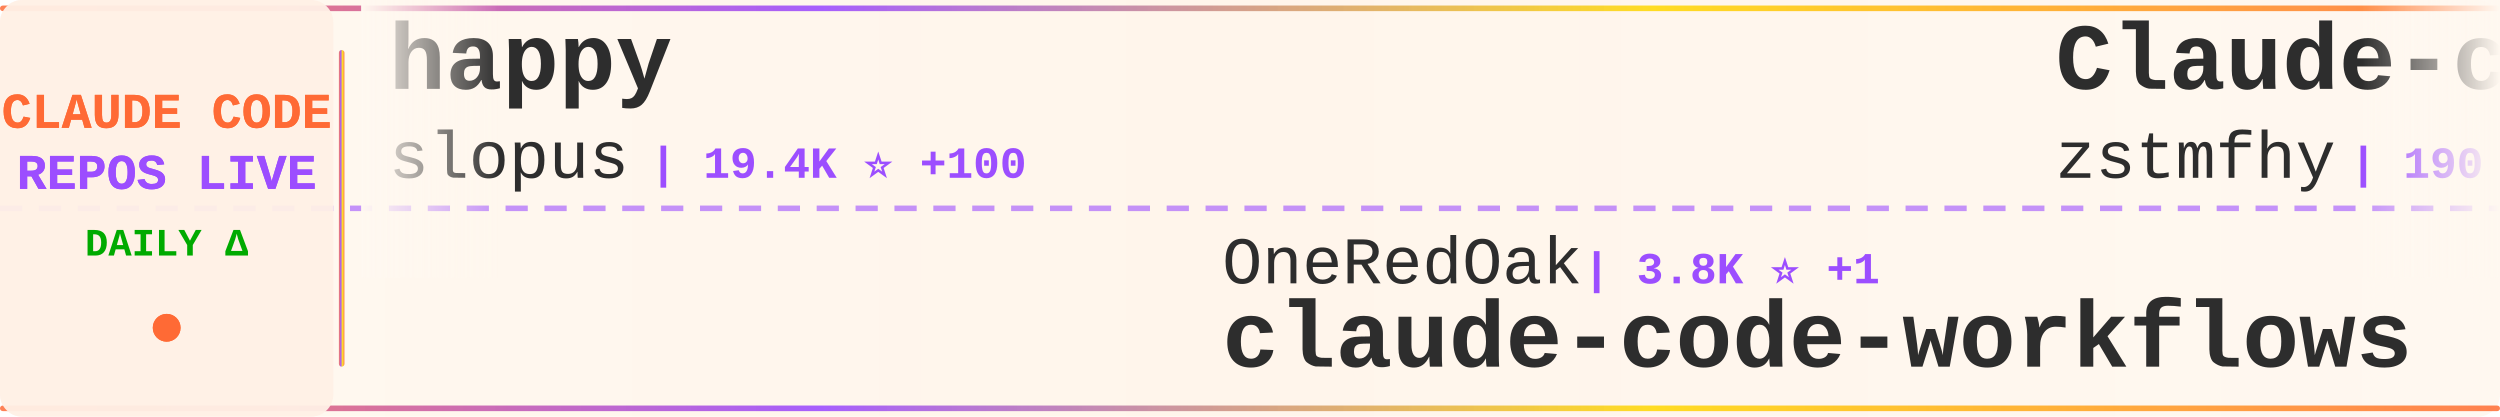
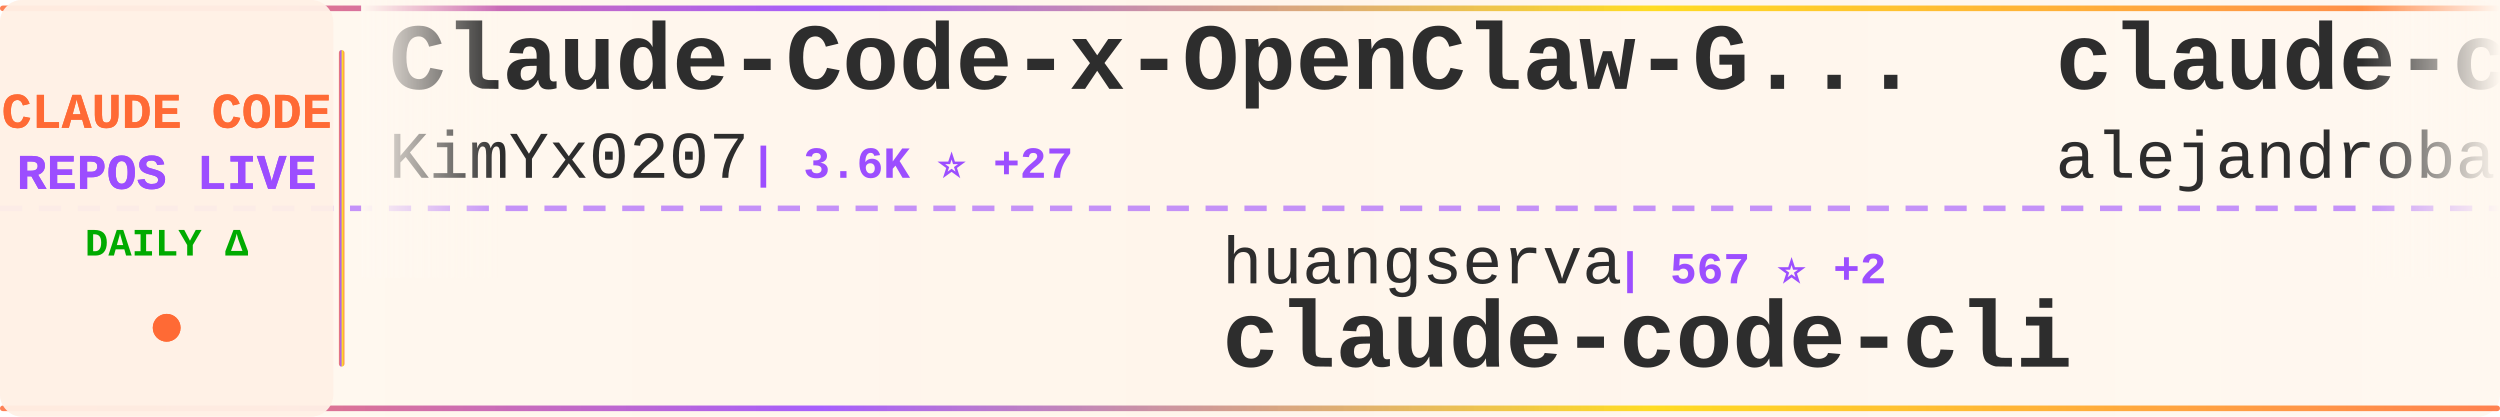
<svg xmlns="http://www.w3.org/2000/svg" width="900" height="150">
  <defs>
    <linearGradient id="tickerBg" x1="0%" y1="0%" x2="100%" y2="0%">
      <stop offset="0%" style="stop-color:#fff8f0;stop-opacity:0.98" />
      <stop offset="50%" style="stop-color:#fff5eb;stop-opacity:1" />
      <stop offset="100%" style="stop-color:#fff8f0;stop-opacity:0.98" />
    </linearGradient>
    <linearGradient id="borderGrad" x1="0%" y1="0%" x2="100%" y2="0%">
      <stop offset="0%" style="stop-color:#FF6B35;stop-opacity:0.85">
        <animate attributeName="stop-opacity" values="0.85;1;0.85" dur="2s" repeatCount="indefinite" />
      </stop>
      <stop offset="33%" style="stop-color:#9C4EFF;stop-opacity:0.9">
        <animate attributeName="stop-opacity" values="0.9;1;0.9" dur="2.2s" repeatCount="indefinite" />
      </stop>
      <stop offset="66%" style="stop-color:#FFD700;stop-opacity:0.85">
        <animate attributeName="stop-opacity" values="0.85;1;0.85" dur="1.8s" repeatCount="indefinite" />
      </stop>
      <stop offset="100%" style="stop-color:#FF6B35;stop-opacity:0.85">
        <animate attributeName="stop-opacity" values="0.85;1;0.85" dur="2s" repeatCount="indefinite" />
      </stop>
    </linearGradient>
    <filter id="textGlow">
      <feGaussianBlur stdDeviation="0.15" result="coloredBlur" />
      <feMerge>
        <feMergeNode in="coloredBlur" />
        <feMergeNode in="SourceGraphic" />
      </feMerge>
    </filter>
    <filter id="metricGlow">
      <feGaussianBlur stdDeviation="0.2" result="coloredBlur" />
      <feMerge>
        <feMergeNode in="coloredBlur" />
        <feMergeNode in="SourceGraphic" />
      </feMerge>
    </filter>
    <linearGradient id="leftFade" x1="0%" y1="0%" x2="100%" y2="0%">
      <stop offset="0%" style="stop-color:#fff8f0;stop-opacity:1" />
      <stop offset="100%" style="stop-color:#fff8f0;stop-opacity:0" />
    </linearGradient>
    <linearGradient id="rightFade" x1="0%" y1="0%" x2="100%" y2="0%">
      <stop offset="0%" style="stop-color:#fff8f0;stop-opacity:0" />
      <stop offset="100%" style="stop-color:#fff8f0;stop-opacity:1" />
    </linearGradient>
  </defs>
  <rect width="900" height="150" fill="url(#tickerBg)" rx="8" />
  <rect x="0" y="2" width="900" height="2" fill="url(#borderGrad)" rx="1" />
  <rect x="0" y="146" width="900" height="2" fill="url(#borderGrad)" rx="1" />
  <line x1="0" y1="75" x2="900" y2="75" stroke="#9C4EFF" stroke-width="2" stroke-dasharray="8 6" opacity="0.6" />
  <rect x="0" y="0" width="120" height="150" fill="#fff0e6" opacity="0.95" rx="8" />
  <text x="60" y="46" font-family="'Courier New', monospace" font-size="18" font-weight="bold" fill="#FF6B35" text-anchor="middle" filter="url(#textGlow)">
    CLAUDE CODE
  </text>
  <text x="60" y="68" font-family="'Courier New', monospace" font-size="18" font-weight="bold" fill="#9C4EFF" text-anchor="middle" filter="url(#textGlow)">
    REPOS LIVE
  </text>
  <text x="60" y="92" font-family="'Courier New', monospace" font-size="14" font-weight="bold" fill="#00aa00" text-anchor="middle">
    DAILY Δ
  </text>
  <circle cx="60" cy="118" r="5" fill="#FF6B35" filter="url(#metricGlow)">
    <animate attributeName="r" values="4;6;4" dur="1.5s" repeatCount="indefinite" />
    <animate attributeName="opacity" values="0.6;1;0.6" dur="1.5s" repeatCount="indefinite" />
  </circle>
  <rect x="122" y="18" width="2" height="114" fill="url(#borderGrad)" rx="1" />
  <clipPath id="tickerClip">
    <rect x="130" y="0" width="770" height="150" />
  </clipPath>
  <g clip-path="url(#tickerClip)">
    <g id="tickerItems">
      <animateTransform attributeName="transform" attributeType="XML" type="translate" from="0 0" to="-3000 0" dur="54s" repeatCount="indefinite" />
      <g transform="translate(0, 0)">
+         <text x="140" y="32" font-family="'Courier New', monospace" font-size="34" font-weight="bold" fill="#2d2d2d">Claude-Code-x-OpenClaw-G...</text>
+         <text x="140" y="64" font-family="'Courier New', monospace" font-size="24" font-weight="normal" fill="#2d2d2d" opacity="1.0">KimYx0207</text>
+         <text x="270" y="64" font-family="'Courier New', monospace" font-size="16" font-weight="bold" fill="#9C4EFF"> | 3.6K ⭐ +27</text>
+       </g>
+       <g transform="translate(300, 0)">
+         <text x="140" y="102" font-family="'Courier New', monospace" font-size="24" font-weight="normal" fill="#2d2d2d" opacity="1.0">huangserva</text>
+         <text x="282" y="102" font-family="'Courier New', monospace" font-size="16" font-weight="bold" fill="#9C4EFF"> | 567 ⭐ +2</text>
+         <text x="140" y="132" font-family="'Courier New', monospace" font-size="34" font-weight="bold" fill="#2d2d2d">claude-code-cli</text>
+       </g>
+       <g transform="translate(600, 0)">
+         <text x="140" y="32" font-family="'Courier New', monospace" font-size="34" font-weight="bold" fill="#2d2d2d">claude-code-from-source</text>
+         <text x="140" y="64" font-family="'Courier New', monospace" font-size="24" font-weight="normal" fill="#2d2d2d" opacity="1.0">alejandrobalderas</text>
+         <text x="366" y="64" font-family="'Courier New', monospace" font-size="16" font-weight="bold" fill="#9C4EFF"> | 1.8K ⭐ +5</text>
+       </g>
+       <g transform="translate(900, 0)">
+         <text x="140" y="102" font-family="'Courier New', monospace" font-size="24" font-weight="normal" fill="#2d2d2d" opacity="1.0">pedrohcgs</text>
+         <text x="270" y="102" font-family="'Courier New', monospace" font-size="16" font-weight="bold" fill="#9C4EFF"> | 1.0K ⭐ +6</text>
+         <text x="140" y="132" font-family="'Courier New', monospace" font-size="34" font-weight="bold" fill="#2d2d2d">claude-code-my-workflow</text>
+       </g>
+       <g transform="translate(1200, 0)">
        <text x="140" y="32" font-family="'Courier New', monospace" font-size="34" font-weight="bold" fill="#2d2d2d">happy</text>
        <text x="140" y="64" font-family="'Courier New', monospace" font-size="24" font-weight="normal" fill="#2d2d2d" opacity="1.0">slopus</text>
-         <text x="234" y="64" font-family="'Courier New', monospace" font-size="16" font-weight="bold" fill="#9C4EFF"> | 19.4K ⭐ +100</text>
+         <text x="234" y="64" font-family="'Courier New', monospace" font-size="16" font-weight="bold" fill="#9C4EFF"> | 19.5K ⭐ +103</text>
      </g>
-       <g transform="translate(300, 0)">
-         <text x="140" y="102" font-family="'Courier New', monospace" font-size="24" font-weight="normal" fill="#2d2d2d" opacity="1.0">OneRedOak</text>
-         <text x="270" y="102" font-family="'Courier New', monospace" font-size="16" font-weight="bold" fill="#9C4EFF"> | 3.8K ⭐ +1</text>
-         <text x="140" y="132" font-family="'Courier New', monospace" font-size="34" font-weight="bold" fill="#2d2d2d">claude-code-workflows</text>
-       </g>
-       <g transform="translate(600, 0)">
-         <text x="140" y="32" font-family="'Courier New', monospace" font-size="34" font-weight="bold" fill="#2d2d2d">Claude-code</text>
-         <text x="140" y="64" font-family="'Courier New', monospace" font-size="24" font-weight="normal" fill="#2d2d2d" opacity="1.0">zstmfhy</text>
-         <text x="246" y="64" font-family="'Courier New', monospace" font-size="16" font-weight="bold" fill="#9C4EFF"> | 190 ⭐</text>
-       </g>
-       <g transform="translate(900, 0)">
+       <g transform="translate(1500, 0)">
        <text x="140" y="102" font-family="'Courier New', monospace" font-size="24" font-weight="normal" fill="#2d2d2d" opacity="1.0">JrCx7scC</text>
-         <text x="258" y="102" font-family="'Courier New', monospace" font-size="16" font-weight="bold" fill="#9C4EFF"> | 362 ⭐</text>
+         <text x="258" y="102" font-family="'Courier New', monospace" font-size="16" font-weight="bold" fill="#9C4EFF"> | 363 ⭐ +1</text>
        <text x="140" y="132" font-family="'Courier New', monospace" font-size="34" font-weight="bold" fill="#2d2d2d">claude-code-source</text>
      </g>
-       <g transform="translate(1200, 0)">
-         <text x="140" y="32" font-family="'Courier New', monospace" font-size="34" font-weight="bold" fill="#2d2d2d">claude-code-action</text>
-         <text x="140" y="64" font-family="'Courier New', monospace" font-size="24" font-weight="normal" fill="#2d2d2d" opacity="1.0">anthropics</text>
-         <text x="282" y="64" font-family="'Courier New', monospace" font-size="16" font-weight="bold" fill="#9C4EFF"> | 7.3K ⭐ +16</text>
-       </g>
-       <g transform="translate(1500, 0)">
-         <text x="140" y="102" font-family="'Courier New', monospace" font-size="24" font-weight="normal" fill="#2d2d2d" opacity="1.0">zebbern</text>
-         <text x="246" y="102" font-family="'Courier New', monospace" font-size="16" font-weight="bold" fill="#9C4EFF"> | 4.1K ⭐ +2</text>
-         <text x="140" y="132" font-family="'Courier New', monospace" font-size="34" font-weight="bold" fill="#2d2d2d">claude-code-guide</text>
-       </g>
      <g transform="translate(1800, 0)">
-         <text x="140" y="32" font-family="'Courier New', monospace" font-size="34" font-weight="bold" fill="#2d2d2d">claude-code-infrastructu...</text>
-         <text x="140" y="64" font-family="'Courier New', monospace" font-size="24" font-weight="normal" fill="#2d2d2d" opacity="1.0">diet103</text>
-         <text x="246" y="64" font-family="'Courier New', monospace" font-size="16" font-weight="bold" fill="#9C4EFF"> | 9.6K ⭐ +6</text>
+         <text x="140" y="32" font-family="'Courier New', monospace" font-size="34" font-weight="bold" fill="#2d2d2d">claude-code-guide</text>
+         <text x="140" y="64" font-family="'Courier New', monospace" font-size="24" font-weight="normal" fill="#2d2d2d" opacity="1.0">Cranot</text>
+         <text x="234" y="64" font-family="'Courier New', monospace" font-size="16" font-weight="bold" fill="#9C4EFF"> | 2.6K ⭐ +1</text>
      </g>
      <g transform="translate(2100, 0)">
-         <text x="140" y="102" font-family="'Courier New', monospace" font-size="24" font-weight="normal" fill="#2d2d2d" opacity="1.0">Windy3f3f3f3f</text>
-         <text x="318" y="102" font-family="'Courier New', monospace" font-size="16" font-weight="bold" fill="#9C4EFF"> | 2.1K ⭐ +16</text>
-         <text x="140" y="132" font-family="'Courier New', monospace" font-size="34" font-weight="bold" fill="#2d2d2d">how-claude-code-works</text>
+         <text x="140" y="102" font-family="'Courier New', monospace" font-size="24" font-weight="normal" fill="#2d2d2d" opacity="1.0">musistudio</text>
+         <text x="282" y="102" font-family="'Courier New', monospace" font-size="16" font-weight="bold" fill="#9C4EFF"> | 33.2K ⭐ +69</text>
+         <text x="140" y="132" font-family="'Courier New', monospace" font-size="34" font-weight="bold" fill="#2d2d2d">claude-code-router</text>
      </g>
      <g transform="translate(2400, 0)">
-         <text x="140" y="32" font-family="'Courier New', monospace" font-size="34" font-weight="bold" fill="#2d2d2d">sc-claude-code-files</text>
-         <text x="140" y="64" font-family="'Courier New', monospace" font-size="24" font-weight="normal" fill="#2d2d2d" opacity="1.0">https-deeplearning-ai</text>
-         <text x="414" y="64" font-family="'Courier New', monospace" font-size="16" font-weight="bold" fill="#9C4EFF"> | 498 ⭐ +1</text>
+         <text x="140" y="32" font-family="'Courier New', monospace" font-size="34" font-weight="bold" fill="#2d2d2d">claude-code-source</text>
+         <text x="140" y="64" font-family="'Courier New', monospace" font-size="24" font-weight="normal" fill="#2d2d2d" opacity="1.0">hangsman</text>
+         <text x="258" y="64" font-family="'Courier New', monospace" font-size="16" font-weight="bold" fill="#9C4EFF"> | 763 ⭐</text>
      </g>
      <g transform="translate(2700, 0)">
-         <text x="140" y="102" font-family="'Courier New', monospace" font-size="24" font-weight="normal" fill="#2d2d2d" opacity="1.0">777genius</text>
-         <text x="270" y="102" font-family="'Courier New', monospace" font-size="16" font-weight="bold" fill="#9C4EFF"> | 901 ⭐</text>
-         <text x="140" y="132" font-family="'Courier New', monospace" font-size="34" font-weight="bold" fill="#2d2d2d">claude-code-source-code</text>
+         <text x="140" y="102" font-family="'Courier New', monospace" font-size="24" font-weight="normal" fill="#2d2d2d" opacity="1.0">Yuyz0112</text>
+         <text x="258" y="102" font-family="'Courier New', monospace" font-size="16" font-weight="bold" fill="#9C4EFF"> | 2.4K ⭐</text>
+         <text x="140" y="132" font-family="'Courier New', monospace" font-size="34" font-weight="bold" fill="#2d2d2d">claude-code-reverse</text>
      </g>
      <g transform="translate(3000, 0)">
-         <text x="140" y="32" font-family="'Courier New', monospace" font-size="34" font-weight="bold" fill="#2d2d2d">happy</text>
-         <text x="140" y="64" font-family="'Courier New', monospace" font-size="24" font-weight="normal" fill="#2d2d2d" opacity="1.0">slopus</text>
-         <text x="234" y="64" font-family="'Courier New', monospace" font-size="16" font-weight="bold" fill="#9C4EFF"> | 19.4K ⭐ +100</text>
+         <text x="140" y="32" font-family="'Courier New', monospace" font-size="34" font-weight="bold" fill="#2d2d2d">Claude-Code-x-OpenClaw-G...</text>
+         <text x="140" y="64" font-family="'Courier New', monospace" font-size="24" font-weight="normal" fill="#2d2d2d" opacity="1.0">KimYx0207</text>
+         <text x="270" y="64" font-family="'Courier New', monospace" font-size="16" font-weight="bold" fill="#9C4EFF"> | 3.6K ⭐ +27</text>
      </g>
      <g transform="translate(3300, 0)">
-         <text x="140" y="102" font-family="'Courier New', monospace" font-size="24" font-weight="normal" fill="#2d2d2d" opacity="1.0">OneRedOak</text>
-         <text x="270" y="102" font-family="'Courier New', monospace" font-size="16" font-weight="bold" fill="#9C4EFF"> | 3.8K ⭐ +1</text>
-         <text x="140" y="132" font-family="'Courier New', monospace" font-size="34" font-weight="bold" fill="#2d2d2d">claude-code-workflows</text>
+         <text x="140" y="102" font-family="'Courier New', monospace" font-size="24" font-weight="normal" fill="#2d2d2d" opacity="1.0">huangserva</text>
+         <text x="282" y="102" font-family="'Courier New', monospace" font-size="16" font-weight="bold" fill="#9C4EFF"> | 567 ⭐ +2</text>
+         <text x="140" y="132" font-family="'Courier New', monospace" font-size="34" font-weight="bold" fill="#2d2d2d">claude-code-cli</text>
      </g>
      <g transform="translate(3600, 0)">
-         <text x="140" y="32" font-family="'Courier New', monospace" font-size="34" font-weight="bold" fill="#2d2d2d">Claude-code</text>
-         <text x="140" y="64" font-family="'Courier New', monospace" font-size="24" font-weight="normal" fill="#2d2d2d" opacity="1.0">zstmfhy</text>
-         <text x="246" y="64" font-family="'Courier New', monospace" font-size="16" font-weight="bold" fill="#9C4EFF"> | 190 ⭐</text>
+         <text x="140" y="32" font-family="'Courier New', monospace" font-size="34" font-weight="bold" fill="#2d2d2d">claude-code-from-source</text>
+         <text x="140" y="64" font-family="'Courier New', monospace" font-size="24" font-weight="normal" fill="#2d2d2d" opacity="1.0">alejandrobalderas</text>
+         <text x="366" y="64" font-family="'Courier New', monospace" font-size="16" font-weight="bold" fill="#9C4EFF"> | 1.8K ⭐ +5</text>
      </g>
      <g transform="translate(3900, 0)">
-         <text x="140" y="102" font-family="'Courier New', monospace" font-size="24" font-weight="normal" fill="#2d2d2d" opacity="1.0">JrCx7scC</text>
-         <text x="258" y="102" font-family="'Courier New', monospace" font-size="16" font-weight="bold" fill="#9C4EFF"> | 362 ⭐</text>
-         <text x="140" y="132" font-family="'Courier New', monospace" font-size="34" font-weight="bold" fill="#2d2d2d">claude-code-source</text>
+         <text x="140" y="102" font-family="'Courier New', monospace" font-size="24" font-weight="normal" fill="#2d2d2d" opacity="1.0">pedrohcgs</text>
+         <text x="270" y="102" font-family="'Courier New', monospace" font-size="16" font-weight="bold" fill="#9C4EFF"> | 1.0K ⭐ +6</text>
+         <text x="140" y="132" font-family="'Courier New', monospace" font-size="34" font-weight="bold" fill="#2d2d2d">claude-code-my-workflow</text>
      </g>
    </g>
  </g>
  <rect x="130" y="0" width="50" height="100" fill="url(#leftFade)" />
  <rect x="850" y="0" width="50" height="100" fill="url(#rightFade)" />
</svg>
